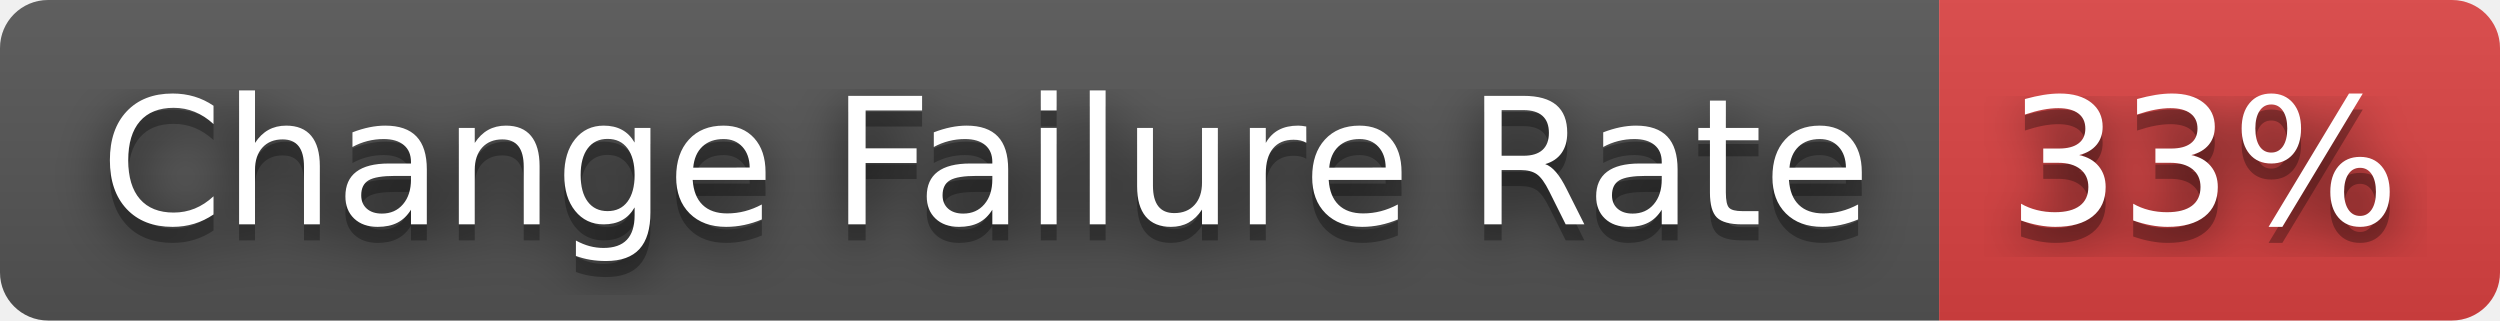
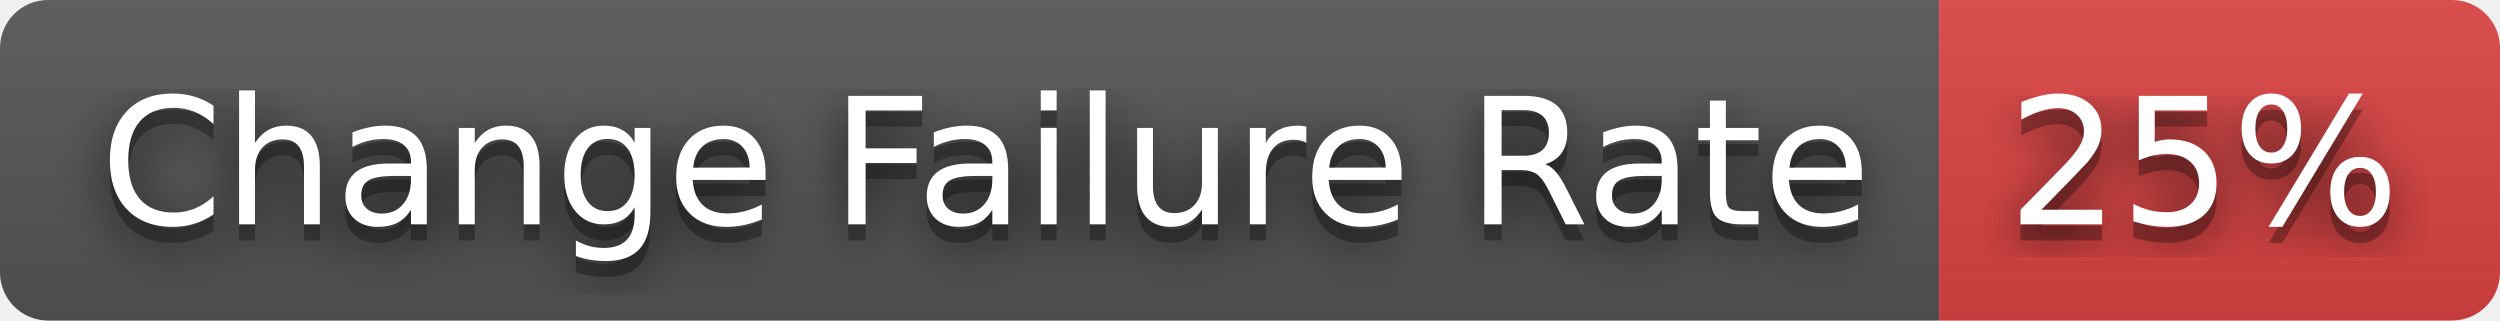
- <svg xmlns="http://www.w3.org/2000/svg" width="156" height="20" role="img" aria-label="Change Failure Rate: 33%">
+ <svg xmlns="http://www.w3.org/2000/svg" width="156" height="20" role="img" aria-label="Change Failure Rate: 25%">
  <filter id="blur">
    <feGaussianBlur stdDeviation="16" />
  </filter>
  <linearGradient id="s" x2="0" y2="100%">
    <stop offset="0" stop-color="#bbb" stop-opacity=".1" />
    <stop offset="1" stop-opacity=".1" />
  </linearGradient>
  <clipPath id="r">
    <rect width="156" height="20" rx="3" />
  </clipPath>
  <g clip-path="url(#r)">
    <rect width="121" height="20" fill="#555" />
    <rect x="121" width="35" height="20" fill="#dd4343" />
    <rect width="156" height="20" fill="url(#s)" />
  </g>
  <g fill="#fff" text-anchor="middle" font-family="Verdana,Geneva,DejaVu Sans,sans-serif" text-rendering="geometricPrecision" font-size="110">
    <g transform="scale(.1)">
      <g aria-hidden="true" fill="#010101">
        <text x="615" y="150" fill-opacity=".8" filter="url(#blur)" textLength="1110">Change Failure Rate</text>
        <text x="615" y="150" fill-opacity=".3" textLength="1110">Change Failure Rate</text>
      </g>
      <text x="615" y="140" textLength="1110">Change Failure Rate</text>
    </g>
    <g transform="scale(.1)">
      <g aria-hidden="true" fill="#010101">
-         <text x="1375" y="150" fill-opacity=".8" filter="url(#blur)" textLength="250">33%</text>
-         <text x="1375" y="150" fill-opacity=".3" textLength="250">33%</text>
+         <text x="1375" y="150" fill-opacity=".8" filter="url(#blur)" textLength="250">25%</text>
+         <text x="1375" y="150" fill-opacity=".3" textLength="250">25%</text>
      </g>
-       <text x="1375" y="140" textLength="250">33%</text>
+       <text x="1375" y="140" textLength="250">25%</text>
    </g>
  </g>
</svg>
